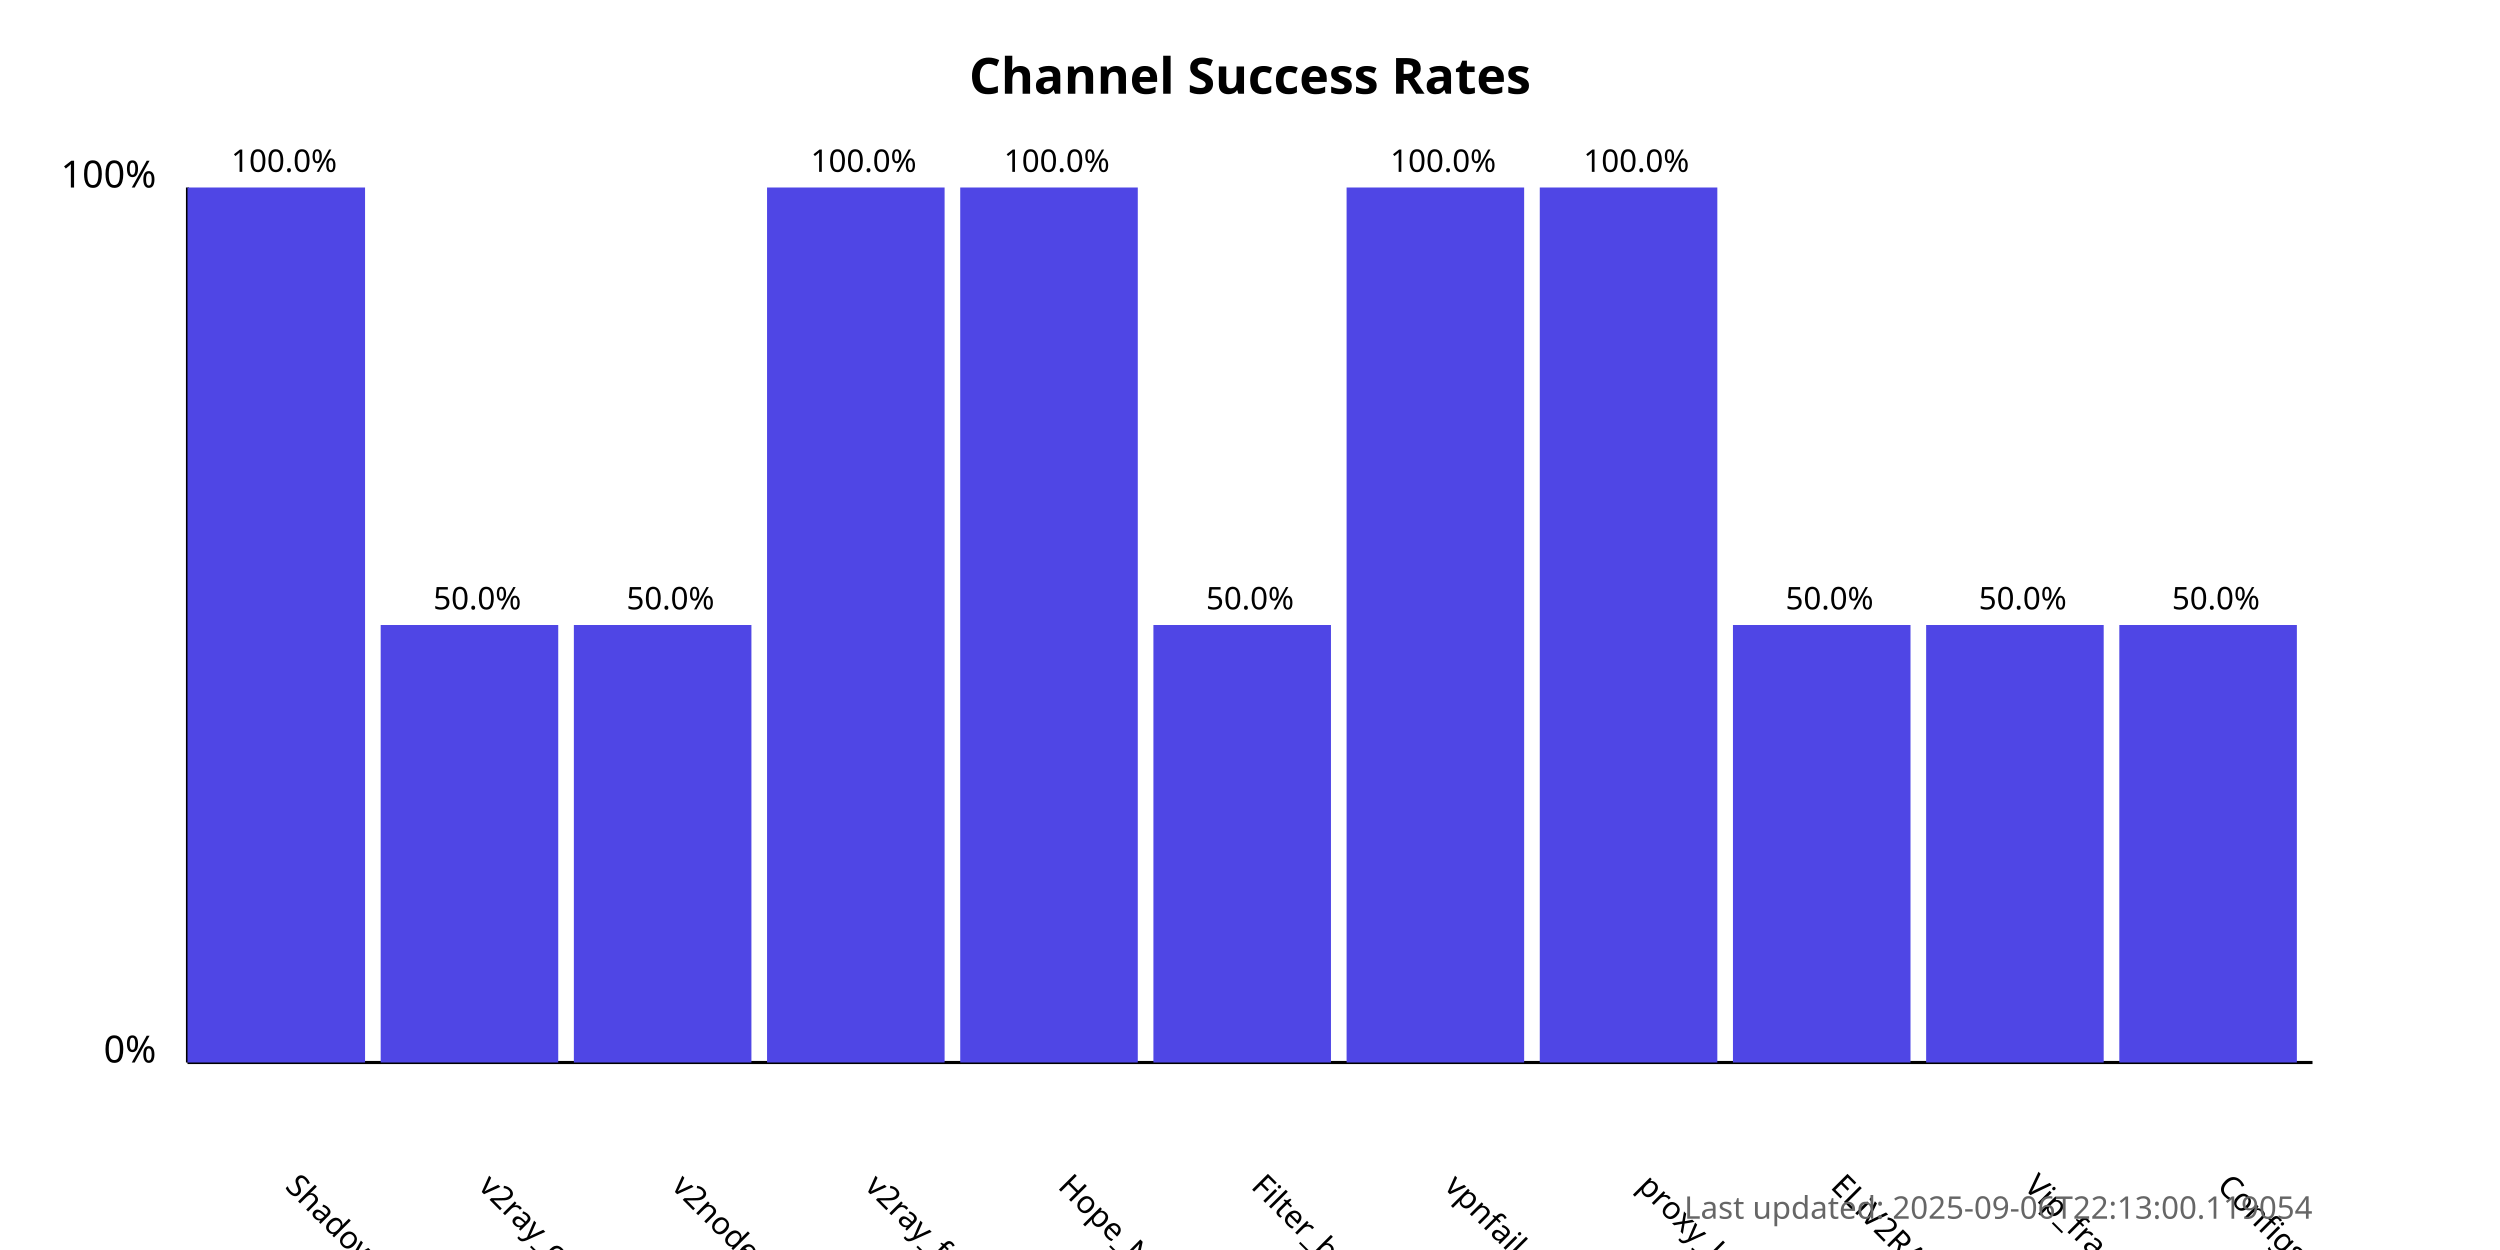
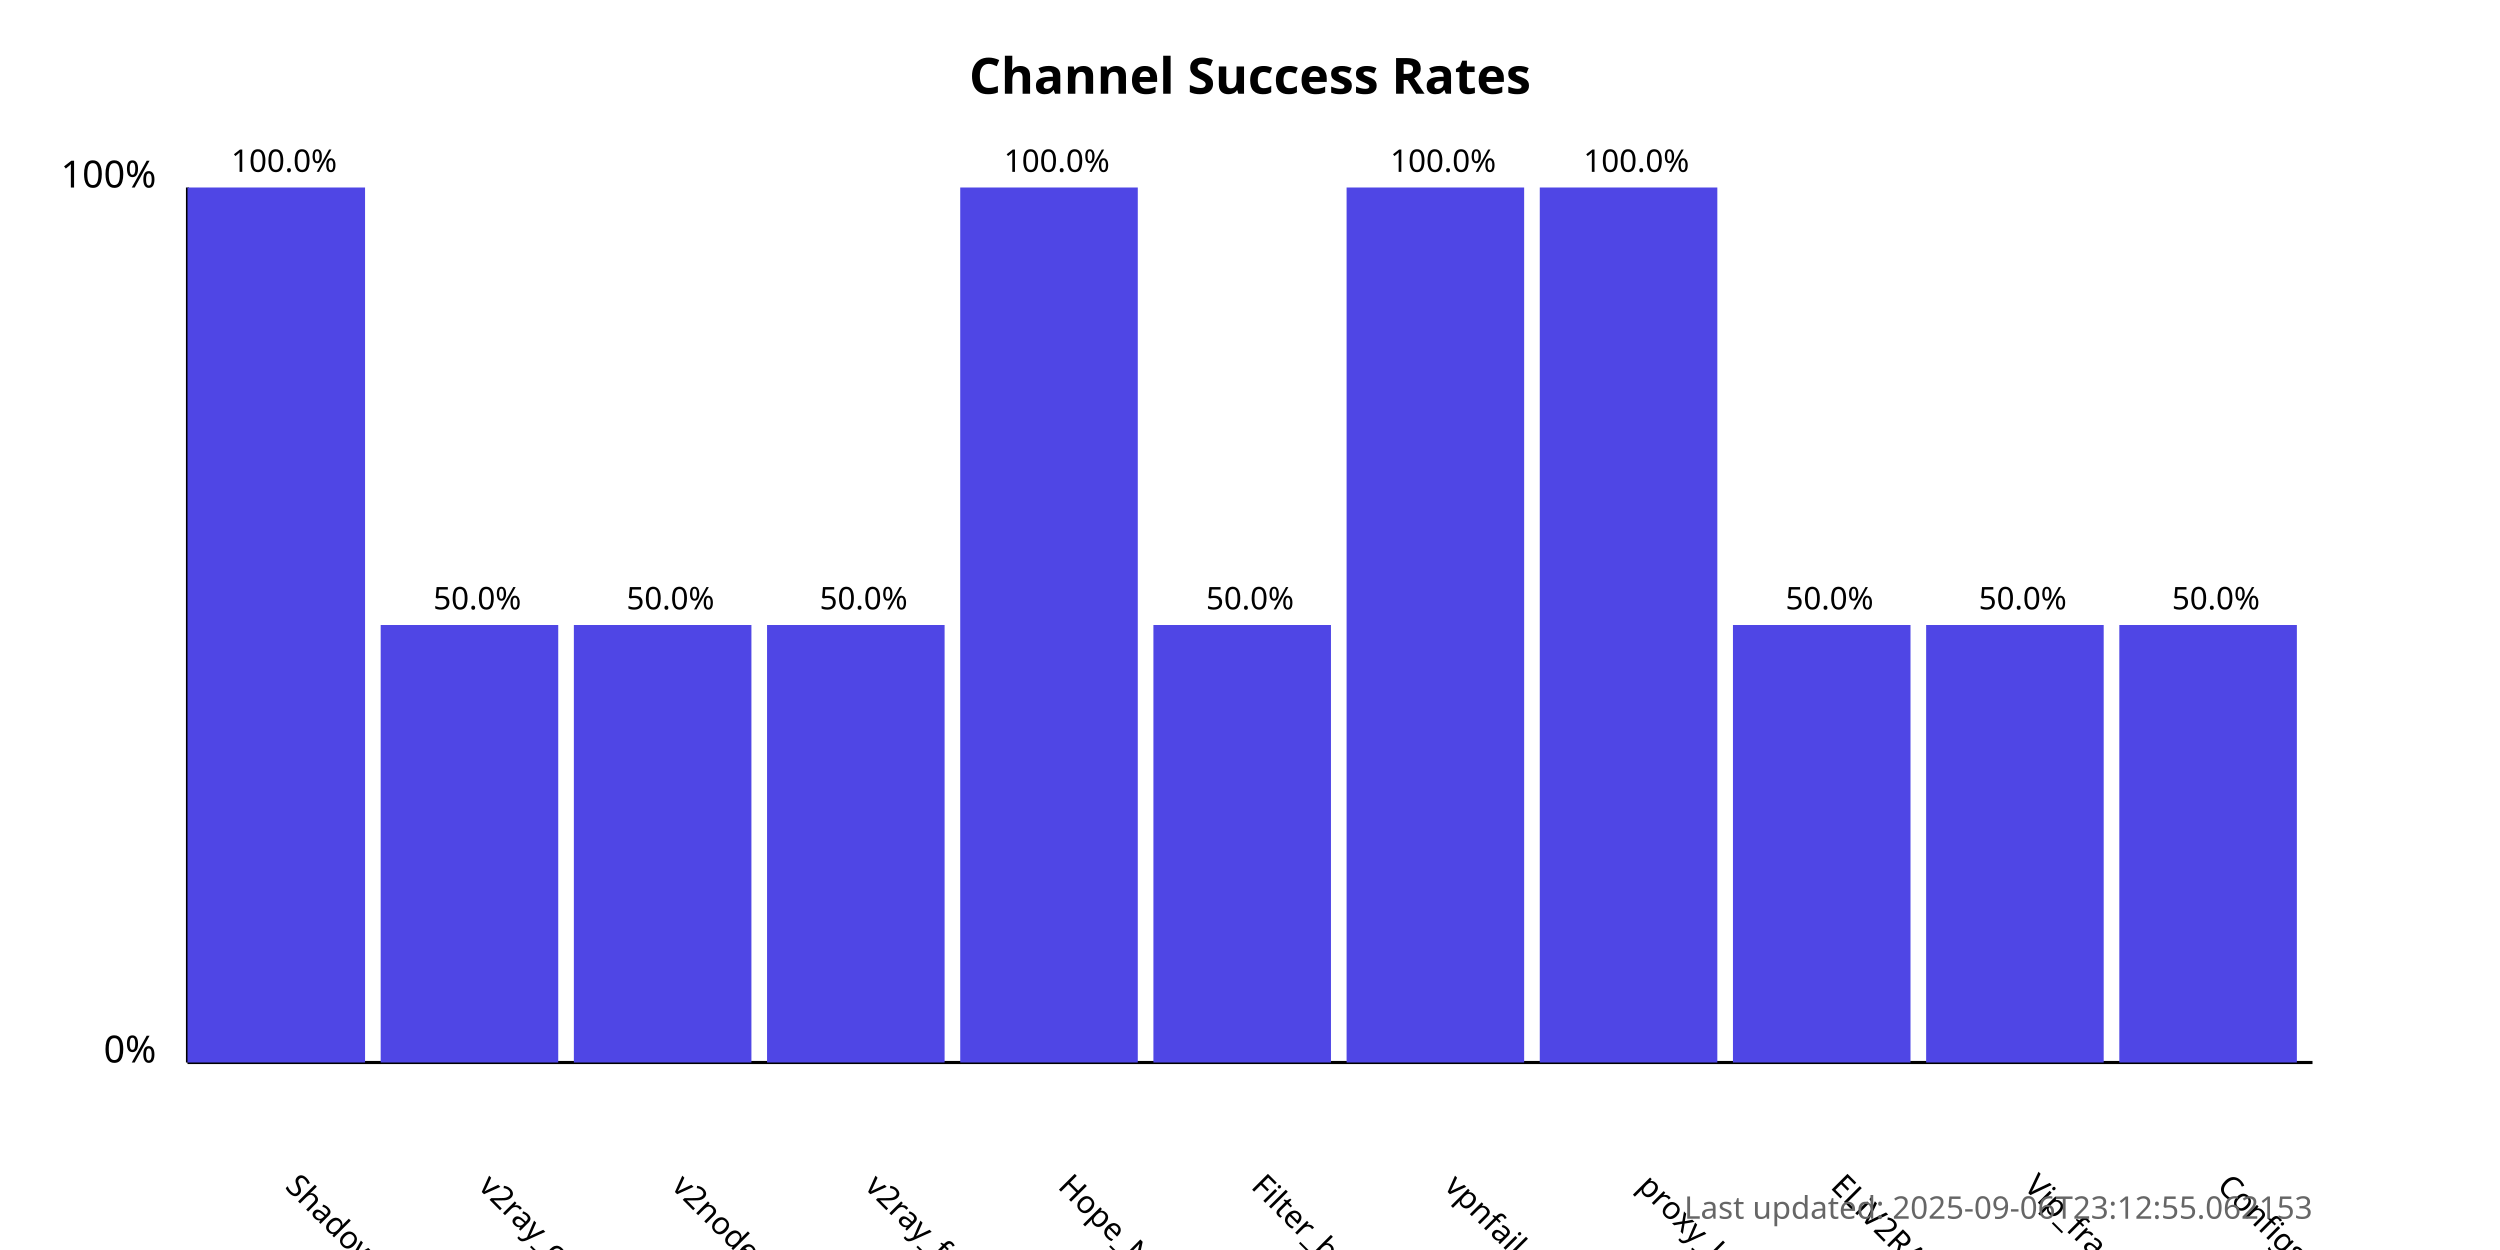
<svg xmlns="http://www.w3.org/2000/svg" width="800" height="400">
  <style>
            .chart-title { font: bold 16px sans-serif; }
            .axis-label { font: 12px sans-serif; }
            .tick-label { font: 10px sans-serif; }
            .bar { fill: #4f46e5; }
            .bar:hover { fill: #6366f1; }
            .timestamp { font: 10px sans-serif; fill: #666; }
        </style>
  <text x="400.0" y="30" text-anchor="middle" class="chart-title">
            Channel Success Rates
        </text>
  <line x1="60" y1="340" x2="60" y2="60" stroke="black" stroke-width="1" />
  <line x1="60" y1="340" x2="740" y2="340" stroke="black" stroke-width="1" />
  <text x="50" y="340" text-anchor="end" class="axis-label">0%</text>
  <text x="50" y="60" text-anchor="end" class="axis-label">100%</text>
  <g>
    <rect x="60" y="60.0" width="56.818" height="280.0" class="bar" />
    <text x="90.909" y="380" transform="rotate(45, 90.90909, 380)" text-anchor="start" class="tick-label">
                ShadowProxy66
            </text>
    <text x="90.909" y="55.0" text-anchor="middle" class="tick-label">
                100.0%
            </text>
  </g>
  <g>
    <rect x="121.818" y="200.0" width="56.818" height="140.0" class="bar" />
    <text x="152.727" y="380" transform="rotate(45, 152.7273, 380)" text-anchor="start" class="tick-label">
                v2ray_configs_pool
            </text>
    <text x="152.727" y="195.0" text-anchor="middle" class="tick-label">
                50.0%
            </text>
  </g>
  <g>
    <rect x="183.636" y="200.0" width="56.818" height="140.0" class="bar" />
    <text x="214.545" y="380" transform="rotate(45, 214.5455, 380)" text-anchor="start" class="tick-label">
                v2nodes
            </text>
    <text x="214.545" y="195.0" text-anchor="middle" class="tick-label">
                50.0%
            </text>
  </g>
  <g>
-     <rect x="245.455" y="60.0" width="56.818" height="280.0" class="bar" />
+     <rect x="245.455" y="200.0" width="56.818" height="140.0" class="bar" />
    <text x="276.364" y="380" transform="rotate(45, 276.3636, 380)" text-anchor="start" class="tick-label">
                v2ray_free_conf
            </text>
-     <text x="276.364" y="55.0" text-anchor="middle" class="tick-label">
-                 100.0%
+     <text x="276.364" y="195.0" text-anchor="middle" class="tick-label">
+                 50.0%
            </text>
  </g>
  <g>
    <rect x="307.273" y="60.0" width="56.818" height="280.0" class="bar" />
    <text x="338.182" y="380" transform="rotate(45, 338.1818, 380)" text-anchor="start" class="tick-label">
                Hope_Net
            </text>
    <text x="338.182" y="55.0" text-anchor="middle" class="tick-label">
                100.0%
            </text>
  </g>
  <g>
    <rect x="369.091" y="200.0" width="56.818" height="140.0" class="bar" />
    <text x="400.0" y="380" transform="rotate(45, 400.0, 380)" text-anchor="start" class="tick-label">
                Filter_breaker
            </text>
    <text x="400.0" y="195.0" text-anchor="middle" class="tick-label">
                50.0%
            </text>
  </g>
  <g>
    <rect x="430.909" y="60.0" width="56.818" height="280.0" class="bar" />
    <text x="461.818" y="380" transform="rotate(45, 461.8182, 380)" text-anchor="start" class="tick-label">
                vpnfail_vless
            </text>
    <text x="461.818" y="55.0" text-anchor="middle" class="tick-label">
                100.0%
            </text>
  </g>
  <g>
    <rect x="492.727" y="60.0" width="56.818" height="280.0" class="bar" />
    <text x="523.636" y="380" transform="rotate(45, 523.6364, 380)" text-anchor="start" class="tick-label">
                proxy_kafee
            </text>
    <text x="523.636" y="55.0" text-anchor="middle" class="tick-label">
                100.0%
            </text>
  </g>
  <g>
    <rect x="554.545" y="200.0" width="56.818" height="140.0" class="bar" />
    <text x="585.455" y="380" transform="rotate(45, 585.4545, 380)" text-anchor="start" class="tick-label">
                ELiV2RAY
            </text>
    <text x="585.455" y="195.0" text-anchor="middle" class="tick-label">
                50.0%
            </text>
  </g>
  <g>
    <rect x="616.364" y="200.0" width="56.818" height="140.0" class="bar" />
    <text x="647.273" y="380" transform="rotate(45, 647.2727, 380)" text-anchor="start" class="tick-label">
                Vip_fragment_v2ray
            </text>
    <text x="647.273" y="195.0" text-anchor="middle" class="tick-label">
                50.0%
            </text>
  </g>
  <g>
    <rect x="678.182" y="200.0" width="56.818" height="140.0" class="bar" />
    <text x="709.091" y="380" transform="rotate(45, 709.0909, 380)" text-anchor="start" class="tick-label">
                ConfigsHubPlus
            </text>
    <text x="709.091" y="195.0" text-anchor="middle" class="tick-label">
                50.0%
            </text>
  </g>
  <text x="740" y="390" text-anchor="end" class="timestamp">
-             Last updated: 2025-09-06T22:13:00.119054
+             Last updated: 2025-09-06T23:12:55.062153
        </text>
</svg>
